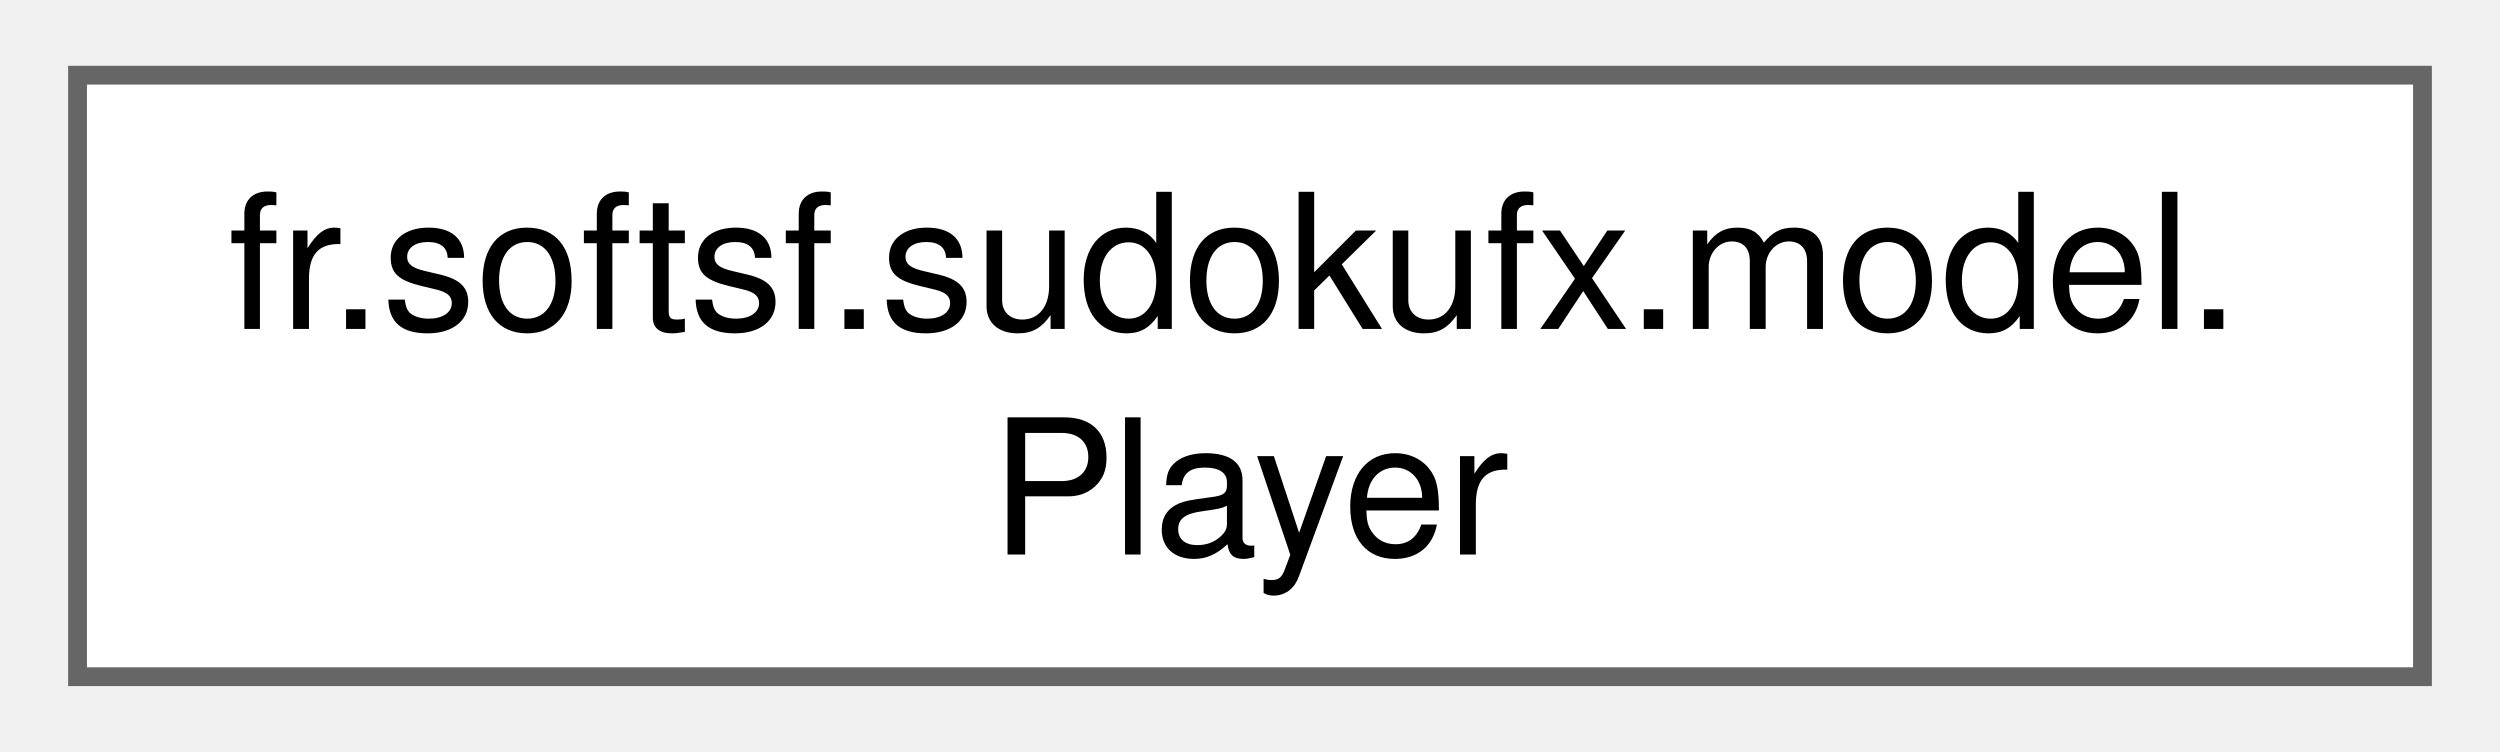
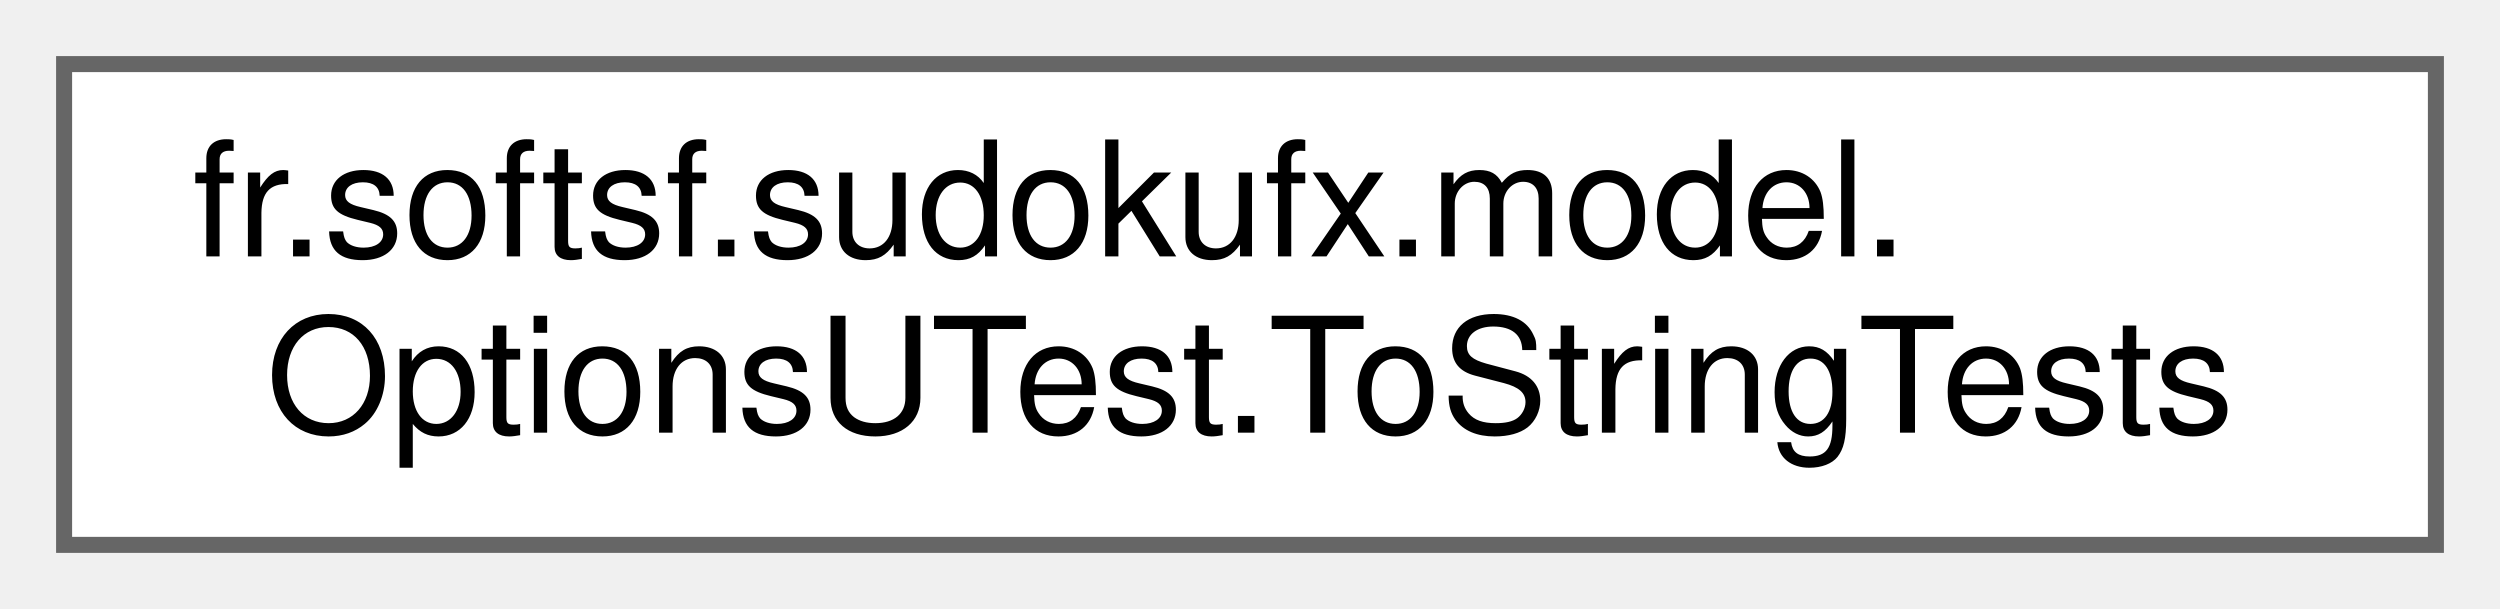
- <svg xmlns="http://www.w3.org/2000/svg" xmlns:xlink="http://www.w3.org/1999/xlink" width="133pt" height="40pt" viewBox="0.00 0.00 132.75 40.00">
-   <g id="graph0" class="graph" transform="scale(1 1) rotate(0) translate(4 36)">
+ <svg xmlns="http://www.w3.org/2000/svg" xmlns:xlink="http://www.w3.org/1999/xlink" width="156pt" height="38pt" viewBox="0.00 0.00 156.00 38.00">
+   <g id="graph0" class="graph" transform="scale(1 1) rotate(0) translate(4 34)">
    <g id="Node000000" class="node">
      <g id="a_Node000000">
-         <a xlink:href="classfr_1_1softsf_1_1sudokufx_1_1model_1_1_player.html" target="_top" xlink:title="Represents a player in the SudokuFX application.">
-           <polygon fill="white" stroke="#666666" points="124.75,-32 0,-32 0,0 124.75,0 124.75,-32" />
-           <text text-anchor="start" x="8" y="-18.5" font-family="Helvetica,sans-Serif" font-size="10.00">fr.softsf.sudokufx.model.</text>
-           <text text-anchor="middle" x="62.38" y="-6.5" font-family="Helvetica,sans-Serif" font-size="10.00">Player</text>
+         <a xlink:href="classfr_1_1softsf_1_1sudokufx_1_1model_1_1OptionsUTest_1_1ToStringTests.html" target="_top" xlink:title=" ">
+           <polygon fill="white" stroke="#666666" points="148,-30 0,-30 0,0 148,0 148,-30" />
+           <text text-anchor="start" x="8" y="-18" font-family="Helvetica,sans-Serif" font-size="10.00">fr.softsf.sudokufx.model.</text>
+           <text text-anchor="middle" x="74" y="-7" font-family="Helvetica,sans-Serif" font-size="10.00">OptionsUTest.ToStringTests</text>
        </a>
      </g>
    </g>
  </g>
</svg>
